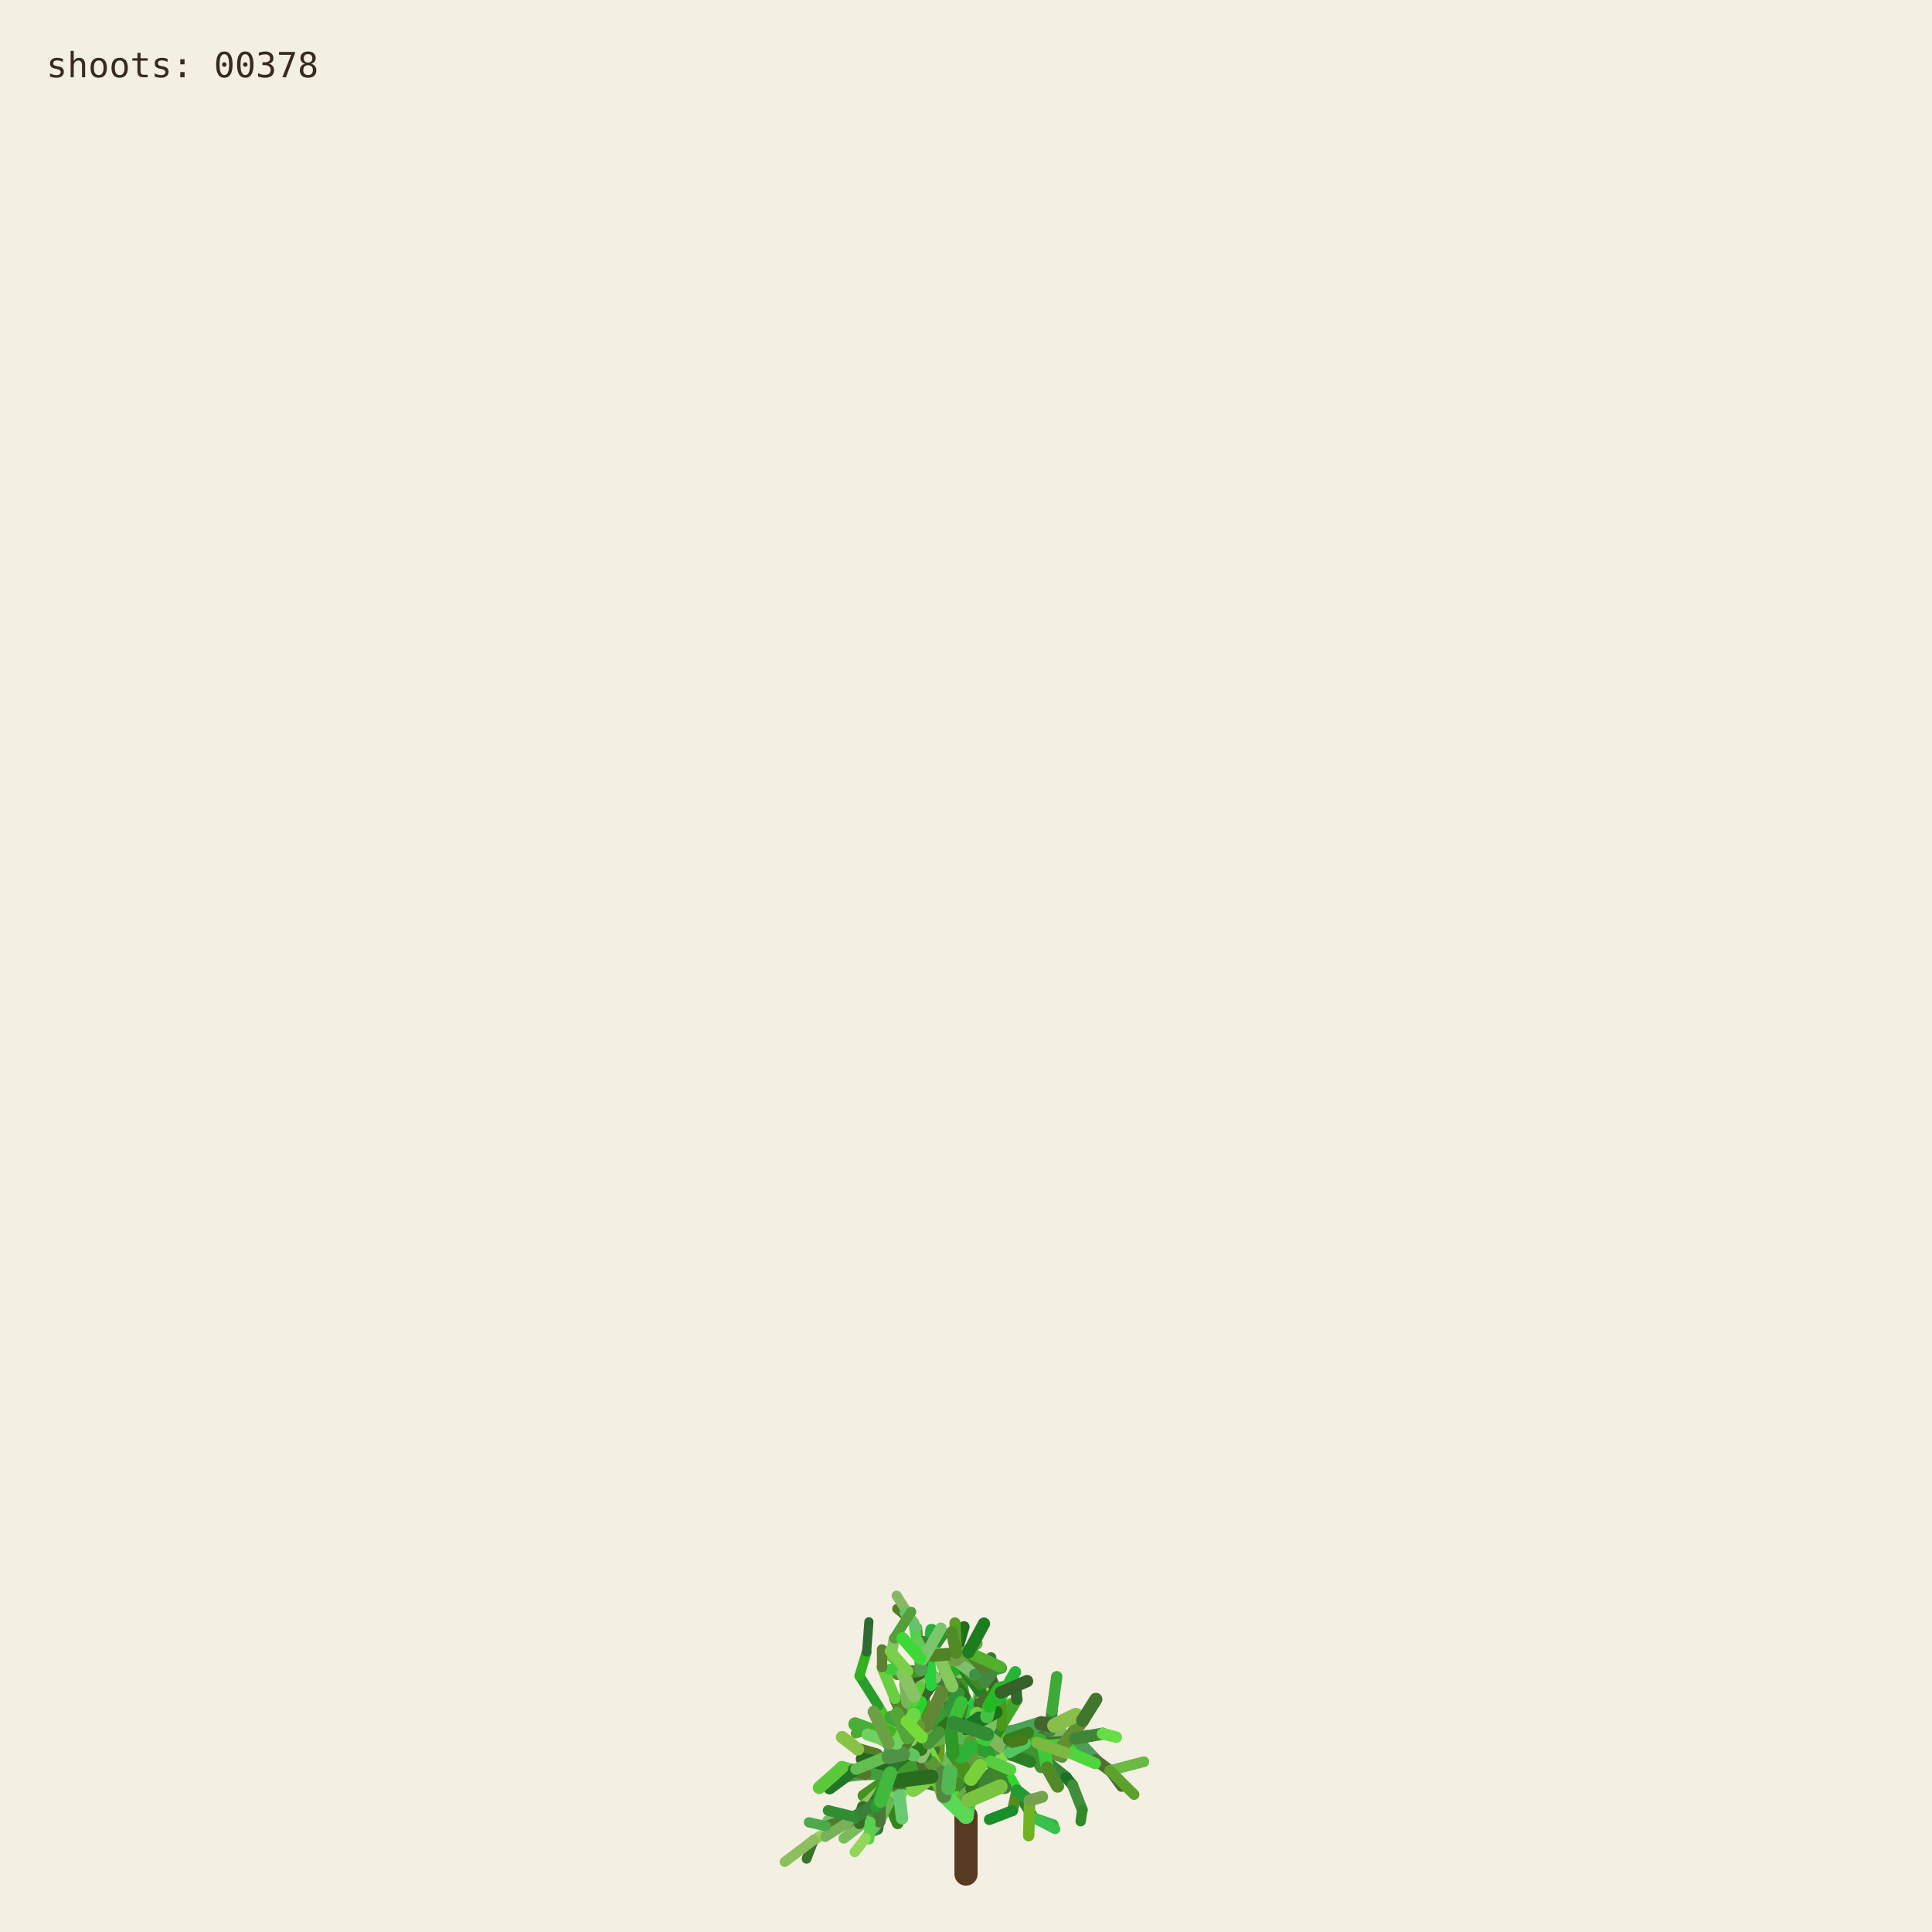
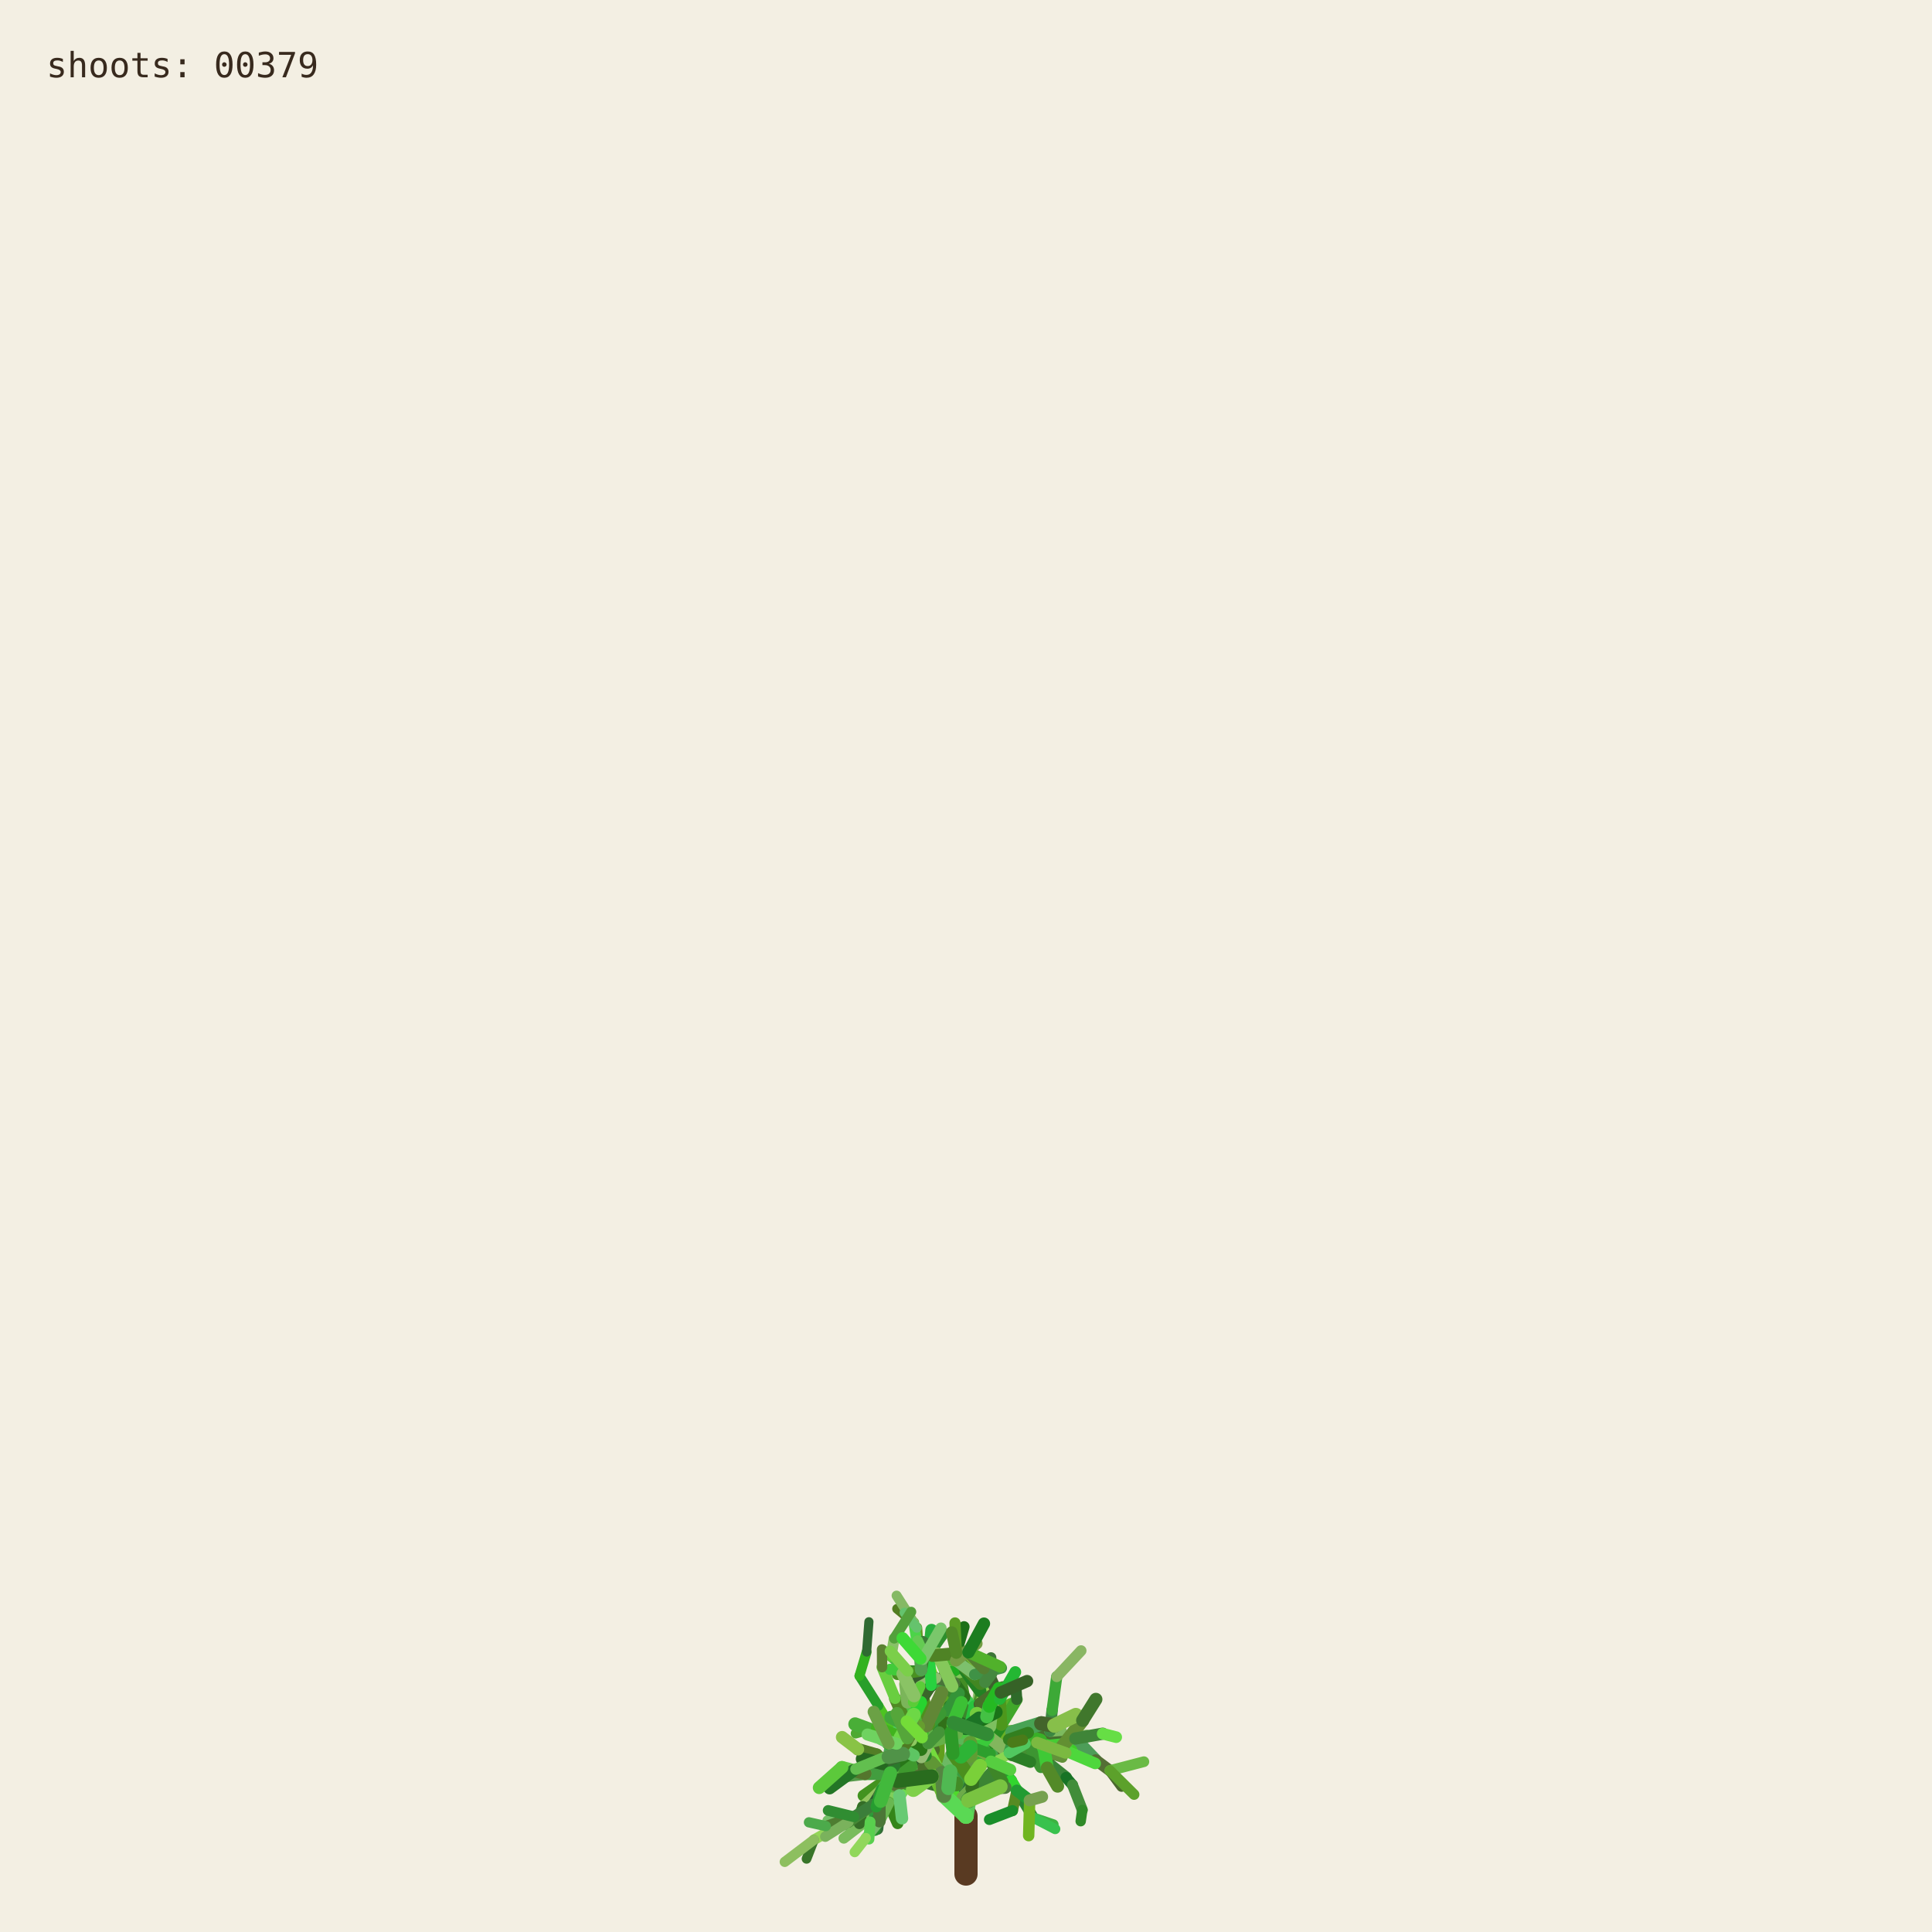
<svg xmlns="http://www.w3.org/2000/svg" viewBox="0 0 1000 1000" role="img" aria-labelledby="title desc">
  <rect width="1000" height="1000" fill="#f3efe3" />
  <g fill="none" stroke-linecap="round">
    <path d="M500 970 L500 940" stroke="#593a22" stroke-width="12" />
    <path d="M500.000 940.000 L494.591 923.254" stroke="hsl(89 50% 51%)" stroke-width="8.067" data-shoot="1" />
    <path d="M500.000 940.000 L498.548 930.480" stroke="hsl(108 42% 32%)" stroke-width="7.603" data-shoot="2" />
    <path d="M494.591 923.254 L485.237 916.016" stroke="hsl(129 39% 53%)" stroke-width="7.427" data-shoot="3" />
    <path d="M498.548 930.480 L502.606 920.794" stroke="hsl(125 41% 32%)" stroke-width="7.235" data-shoot="4" />
    <path d="M502.606 920.794 L496.770 905.343" stroke="hsl(93 34% 43%)" stroke-width="7.253" data-shoot="5" />
    <path d="M494.591 923.254 L497.365 909.040" stroke="hsl(116 35% 60%)" stroke-width="8.012" data-shoot="6" />
    <path d="M485.237 916.016 L485.497 897.710" stroke="hsl(89 69% 37%)" stroke-width="7.213" data-shoot="7" />
    <path d="M496.770 905.343 L501.215 895.004" stroke="hsl(92 66% 60%)" stroke-width="7.141" data-shoot="8" />
    <path d="M497.365 909.040 L506.164 896.866" stroke="hsl(126 59% 38%)" stroke-width="8.073" data-shoot="9" />
    <path d="M501.215 895.004 L510.832 888.548" stroke="hsl(91 35% 42%)" stroke-width="6.879" data-shoot="10" />
    <path d="M485.497 897.710 L493.416 891.622" stroke="hsl(104 36% 49%)" stroke-width="7.124" data-shoot="11" />
    <path d="M500.000 940.000 L490.927 925.443" stroke="hsl(108 70% 51%)" stroke-width="7.399" data-shoot="12" />
    <path d="M485.237 916.016 L479.157 913.325" stroke="hsl(112 69% 34%)" stroke-width="7.149" data-shoot="13" />
    <path d="M490.927 925.443 L481.351 921.527" stroke="hsl(111 58% 32%)" stroke-width="6.945" data-shoot="14" />
    <path d="M498.548 930.480 L503.173 925.799" stroke="hsl(98 40% 48%)" stroke-width="6.990" data-shoot="15" />
    <path d="M496.770 905.343 L505.035 888.845" stroke="hsl(101 68% 48%)" stroke-width="6.979" data-shoot="16" />
    <path d="M493.416 891.622 L508.817 896.643" stroke="hsl(128 70% 39%)" stroke-width="6.561" data-shoot="17" />
    <path d="M479.157 913.325 L469.750 899.500" stroke="hsl(95 57% 50%)" stroke-width="7.139" data-shoot="18" />
    <path d="M505.035 888.845 L508.436 880.301" stroke="hsl(98 53% 41%)" stroke-width="6.832" data-shoot="19" />
    <path d="M501.215 895.004 L501.550 888.479" stroke="hsl(112 68% 42%)" stroke-width="6.773" data-shoot="20" />
    <path d="M485.237 916.016 L479.029 908.697" stroke="hsl(100 57% 53%)" stroke-width="6.945" data-shoot="21" />
    <path d="M502.606 920.794 L496.127 911.207" stroke="hsl(123 62% 40%)" stroke-width="6.865" data-shoot="22" />
    <path d="M496.127 911.207 L497.635 896.782" stroke="hsl(93 65% 34%)" stroke-width="6.505" data-shoot="23" />
    <path d="M494.591 923.254 L500.793 909.571" stroke="hsl(113 71% 34%)" stroke-width="7.895" data-shoot="24" />
    <path d="M485.237 916.016 L479.462 917.793" stroke="hsl(99 66% 28%)" stroke-width="7.154" data-shoot="25" />
    <path d="M485.237 916.016 L473.231 912.147" stroke="hsl(93 38% 42%)" stroke-width="6.997" data-shoot="26" />
    <path d="M485.237 916.016 L473.737 913.680" stroke="hsl(114 35% 58%)" stroke-width="6.828" data-shoot="27" />
    <path d="M497.635 896.782 L497.395 881.015" stroke="hsl(110 56% 51%)" stroke-width="6.336" data-shoot="28" />
    <path d="M469.750 899.500 L453.522 896.436" stroke="hsl(121 37% 46%)" stroke-width="7.140" data-shoot="29" />
    <path d="M481.351 921.527 L469.530 923.105" stroke="hsl(126 55% 40%)" stroke-width="6.995" data-shoot="30" />
    <path d="M505.035 888.845 L499.035 878.436" stroke="hsl(88 42% 31%)" stroke-width="6.545" data-shoot="31" />
    <path d="M502.606 920.794 L507.653 911.330" stroke="hsl(99 57% 28%)" stroke-width="6.856" data-shoot="32" />
    <path d="M481.351 921.527 L478.279 914.724" stroke="hsl(122 35% 29%)" stroke-width="6.742" data-shoot="33" />
    <path d="M508.817 896.643 L522.168 900.369" stroke="hsl(122 67% 50%)" stroke-width="6.210" data-shoot="34" />
    <path d="M479.029 908.697 L477.185 899.261" stroke="hsl(124 64% 35%)" stroke-width="6.693" data-shoot="35" />
    <path d="M494.591 923.254 L498.563 913.442" stroke="hsl(122 45% 42%)" stroke-width="7.987" data-shoot="36" />
    <path d="M473.737 913.680 L467.283 915.265" stroke="hsl(125 60% 37%)" stroke-width="6.814" data-shoot="37" />
    <path d="M481.351 921.527 L469.226 908.135" stroke="hsl(113 69% 37%)" stroke-width="6.660" data-shoot="38" />
    <path d="M473.231 912.147 L461.374 919.424" stroke="hsl(100 70% 60%)" stroke-width="6.453" data-shoot="39" />
    <path d="M497.635 896.782 L500.334 886.420" stroke="hsl(108 47% 53%)" stroke-width="6.302" data-shoot="40" />
    <path d="M467.283 915.265 L455.168 929.331" stroke="hsl(120 40% 35%)" stroke-width="6.786" data-shoot="41" />
    <path d="M508.817 896.643 L512.869 911.725" stroke="hsl(110 63% 40%)" stroke-width="6.518" data-shoot="42" />
    <path d="M496.127 911.207 L497.987 905.795" stroke="hsl(115 70% 35%)" stroke-width="6.363" data-shoot="43" />
    <path d="M507.653 911.330 L512.674 910.357" stroke="hsl(104 36% 57%)" stroke-width="6.747" data-shoot="44" />
    <path d="M479.157 913.325 L470.181 917.185" stroke="hsl(95 64% 53%)" stroke-width="6.833" data-shoot="45" />
    <path d="M469.750 899.500 L469.633 881.151" stroke="hsl(111 38% 45%)" stroke-width="6.815" data-shoot="46" />
    <path d="M479.029 908.697 L480.879 892.655" stroke="hsl(102 44% 35%)" stroke-width="6.467" data-shoot="47" />
    <path d="M500.334 886.420 L507.457 881.593" stroke="hsl(118 47% 56%)" stroke-width="6.197" data-shoot="48" />
    <path d="M461.374 919.424 L446.935 929.431" stroke="hsl(102 65% 35%)" stroke-width="6.069" data-shoot="49" />
    <path d="M508.436 880.301 L507.585 871.602" stroke="hsl(97 61% 57%)" stroke-width="6.448" data-shoot="50" />
    <path d="M512.674 910.357 L523.304 921.702" stroke="hsl(122 61% 39%)" stroke-width="6.341" data-shoot="51" />
    <path d="M500.000 940.000 L501.279 931.882" stroke="hsl(118 51% 56%)" stroke-width="7.998" data-shoot="52" />
    <path d="M499.035 878.436 L496.590 865.625" stroke="hsl(103 58% 35%)" stroke-width="6.115" data-shoot="53" />
    <path d="M485.497 897.710 L488.970 892.287" stroke="hsl(123 54% 36%)" stroke-width="7.087" data-shoot="54" />
    <path d="M496.590 865.625 L495.009 855.557" stroke="hsl(97 49% 56%)" stroke-width="6.061" data-shoot="55" />
    <path d="M469.633 881.151 L484.418 870.623" stroke="hsl(128 48% 30%)" stroke-width="6.659" data-shoot="56" />
    <path d="M485.237 916.016 L477.752 911.974" stroke="hsl(90 58% 50%)" stroke-width="6.898" data-shoot="57" />
    <path d="M498.563 913.442 L502.383 908.863" stroke="hsl(97 61% 59%)" stroke-width="7.688" data-shoot="58" />
    <path d="M479.157 913.325 L464.639 921.037" stroke="hsl(94 69% 32%)" stroke-width="6.531" data-shoot="59" />
    <path d="M478.279 914.724 L471.794 900.929" stroke="hsl(117 71% 29%)" stroke-width="6.231" data-shoot="60" />
    <path d="M522.168 900.369 L536.734 901.964" stroke="hsl(111 46% 60%)" stroke-width="6.038" data-shoot="61" />
    <path d="M471.794 900.929 L465.848 895.170" stroke="hsl(103 40% 56%)" stroke-width="5.768" data-shoot="62" />
    <path d="M469.750 899.500 L468.128 889.982" stroke="hsl(93 64% 30%)" stroke-width="6.667" data-shoot="63" />
    <path d="M477.185 899.261 L475.657 893.582" stroke="hsl(113 52% 40%)" stroke-width="6.319" data-shoot="64" />
    <path d="M479.029 908.697 L474.737 903.891" stroke="hsl(93 52% 43%)" stroke-width="6.709" data-shoot="65" />
    <path d="M523.304 921.702 L526.314 926.781" stroke="hsl(119 67% 51%)" stroke-width="6.166" data-shoot="66" />
    <path d="M505.035 888.845 L507.387 875.338" stroke="hsl(96 40% 59%)" stroke-width="6.739" data-shoot="67" />
    <path d="M522.168 900.369 L537.413 908.545" stroke="hsl(99 61% 27%)" stroke-width="6.155" data-shoot="68" />
    <path d="M497.395 881.015 L483.011 868.683" stroke="hsl(129 53% 36%)" stroke-width="6.314" data-shoot="69" />
    <path d="M522.168 900.369 L534.219 906.339" stroke="hsl(108 48% 38%)" stroke-width="6.199" data-shoot="70" />
    <path d="M493.416 891.622 L507.262 882.093" stroke="hsl(127 63% 43%)" stroke-width="6.826" data-shoot="71" />
    <path d="M502.383 908.863 L508.238 907.761" stroke="hsl(99 66% 30%)" stroke-width="7.032" data-shoot="72" />
    <path d="M508.817 896.643 L514.829 892.790" stroke="hsl(125 40% 46%)" stroke-width="6.585" data-shoot="73" />
    <path d="M468.128 889.982 L473.133 877.764" stroke="hsl(115 52% 51%)" stroke-width="6.671" data-shoot="74" />
    <path d="M465.848 895.170 L460.313 892.280" stroke="hsl(102 70% 44%)" stroke-width="5.549" data-shoot="75" />
    <path d="M468.128 889.982 L463.284 879.089" stroke="hsl(94 59% 34%)" stroke-width="6.302" data-shoot="76" />
    <path d="M461.374 919.424 L456.357 926.300" stroke="hsl(126 42% 53%)" stroke-width="6.125" data-shoot="77" />
    <path d="M483.011 868.683 L476.458 865.059" stroke="hsl(124 68% 42%)" stroke-width="6.199" data-shoot="78" />
    <path d="M455.168 929.331 L454.837 939.862" stroke="hsl(125 68% 35%)" stroke-width="6.316" data-shoot="79" />
    <path d="M534.219 906.339 L550.383 905.736" stroke="hsl(112 63% 35%)" stroke-width="5.969" data-shoot="80" />
    <path d="M470.181 917.185 L459.860 933.116" stroke="hsl(100 53% 58%)" stroke-width="6.224" data-shoot="81" />
    <path d="M497.395 881.015 L484.197 869.260" stroke="hsl(122 53% 43%)" stroke-width="5.862" data-shoot="82" />
    <path d="M536.734 901.964 L543.504 896.023" stroke="hsl(116 68% 27%)" stroke-width="5.871" data-shoot="83" />
    <path d="M476.458 865.059 L469.801 864.922" stroke="hsl(112 62% 33%)" stroke-width="6.006" data-shoot="84" />
    <path d="M506.164 896.866 L524.059 896.699" stroke="hsl(91 64% 42%)" stroke-width="7.575" data-shoot="85" />
    <path d="M485.237 916.016 L472.910 908.590" stroke="hsl(102 57% 31%)" stroke-width="6.875" data-shoot="86" />
    <path d="M469.530 923.105 L465.520 929.278" stroke="hsl(107 67% 59%)" stroke-width="6.616" data-shoot="87" />
    <path d="M505.035 888.845 L509.868 870.612" stroke="hsl(101 57% 37%)" stroke-width="6.791" data-shoot="88" />
    <path d="M493.416 891.622 L509.951 888.485" stroke="hsl(92 44% 58%)" stroke-width="6.812" data-shoot="89" />
    <path d="M503.173 925.799 L520.191 925.155" stroke="hsl(105 34% 36%)" stroke-width="6.682" data-shoot="90" />
    <path d="M474.737 903.891 L466.772 894.583" stroke="hsl(116 48% 51%)" stroke-width="6.158" data-shoot="91" />
    <path d="M484.197 869.260 L475.358 855.233" stroke="hsl(100 34% 37%)" stroke-width="5.647" data-shoot="92" />
    <path d="M505.035 888.845 L500.829 880.951" stroke="hsl(127 58% 52%)" stroke-width="6.474" data-shoot="93" />
    <path d="M479.157 913.325 L471.905 914.367" stroke="hsl(125 48% 52%)" stroke-width="6.716" data-shoot="94" />
    <path d="M501.279 931.882 L513.403 918.671" stroke="hsl(114 44% 36%)" stroke-width="7.978" data-shoot="95" />
    <path d="M524.059 896.699 L540.269 904.338" stroke="hsl(108 35% 44%)" stroke-width="7.297" data-shoot="96" />
    <path d="M524.059 896.699 L540.170 897.356" stroke="hsl(125 52% 30%)" stroke-width="6.964" data-shoot="97" />
    <path d="M497.635 896.782 L497.191 889.399" stroke="hsl(88 69% 31%)" stroke-width="6.119" data-shoot="98" />
    <path d="M508.436 880.301 L513.376 874.721" stroke="hsl(89 59% 56%)" stroke-width="6.732" data-shoot="99" />
    <path d="M469.530 923.105 L461.520 917.825" stroke="hsl(113 54% 40%)" stroke-width="7.033" data-shoot="100" />
    <path d="M473.133 877.764 L476.780 864.372" stroke="hsl(110 34% 27%)" stroke-width="6.596" data-shoot="101" />
    <path d="M471.794 900.929 L479.914 884.001" stroke="hsl(126 41% 32%)" stroke-width="6.024" data-shoot="102" />
    <path d="M512.674 910.357 L522.333 907.203" stroke="hsl(103 64% 43%)" stroke-width="6.219" data-shoot="103" />
    <path d="M509.868 870.612 L506.361 863.395" stroke="hsl(120 56% 49%)" stroke-width="6.521" data-shoot="104" />
    <path d="M540.170 897.356 L556.575 899.863" stroke="hsl(100 40% 31%)" stroke-width="6.676" data-shoot="105" />
    <path d="M459.860 933.116 L464.616 943.790" stroke="hsl(105 68% 31%)" stroke-width="5.925" data-shoot="106" />
    <path d="M461.520 917.825 L453.738 908.211" stroke="hsl(98 54% 31%)" stroke-width="6.452" data-shoot="107" />
    <path d="M509.951 888.485 L523.296 882.278" stroke="hsl(97 61% 43%)" stroke-width="6.765" data-shoot="108" />
    <path d="M479.029 908.697 L460.671 906.383" stroke="hsl(128 39% 48%)" stroke-width="6.494" data-shoot="109" />
    <path d="M469.633 881.151 L468.563 871.658" stroke="hsl(98 38% 53%)" stroke-width="6.301" data-shoot="110" />
    <path d="M456.357 926.300 L446.582 935.154" stroke="hsl(90 47% 57%)" stroke-width="5.838" data-shoot="111" />
    <path d="M488.970 892.287 L490.829 885.358" stroke="hsl(104 63% 27%)" stroke-width="6.888" data-shoot="112" />
    <path d="M499.035 878.436 L493.946 871.238" stroke="hsl(110 61% 28%)" stroke-width="6.405" data-shoot="113" />
    <path d="M503.173 925.799 L503.949 916.037" stroke="hsl(108 61% 30%)" stroke-width="6.764" data-shoot="114" />
    <path d="M484.418 870.623 L497.330 862.535" stroke="hsl(119 70% 40%)" stroke-width="6.117" data-shoot="115" />
    <path d="M476.780 864.372 L482.198 858.124" stroke="hsl(97 71% 34%)" stroke-width="6.331" data-shoot="116" />
    <path d="M459.860 933.116 L450.375 943.022" stroke="hsl(119 67% 40%)" stroke-width="6.054" data-shoot="117" />
    <path d="M537.413 908.545 L551.771 920.000" stroke="hsl(119 40% 37%)" stroke-width="6.202" data-shoot="118" />
    <path d="M476.780 864.372 L481.041 855.578" stroke="hsl(128 51% 38%)" stroke-width="6.621" data-shoot="119" />
    <path d="M475.358 855.233 L474.548 842.544" stroke="hsl(89 65% 36%)" stroke-width="5.593" data-shoot="120" />
    <path d="M479.029 908.697 L479.467 893.313" stroke="hsl(105 42% 49%)" stroke-width="6.799" data-shoot="121" />
    <path d="M494.591 923.254 L484.466 914.996" stroke="hsl(104 48% 55%)" stroke-width="7.531" data-shoot="122" />
    <path d="M503.173 925.799 L503.396 917.056" stroke="hsl(104 56% 28%)" stroke-width="6.644" data-shoot="123" />
    <path d="M493.946 871.238 L489.038 865.959" stroke="hsl(102 40% 44%)" stroke-width="6.042" data-shoot="124" />
    <path d="M467.283 915.265 L457.242 909.920" stroke="hsl(103 45% 43%)" stroke-width="6.457" data-shoot="125" />
    <path d="M471.794 900.929 L454.133 896.956" stroke="hsl(89 50% 31%)" stroke-width="6.180" data-shoot="126" />
    <path d="M454.837 939.862 L454.096 946.606" stroke="hsl(125 36% 31%)" stroke-width="6.220" data-shoot="127" />
    <path d="M481.041 855.578 L482.155 843.709" stroke="hsl(129 63% 42%)" stroke-width="6.417" data-shoot="128" />
    <path d="M490.829 885.358 L492.861 872.817" stroke="hsl(95 65% 40%)" stroke-width="6.754" data-shoot="129" />
    <path d="M478.279 914.724 L465.635 903.587" stroke="hsl(96 66% 52%)" stroke-width="6.672" data-shoot="130" />
    <path d="M450.375 943.022 L434.576 944.722" stroke="hsl(127 55% 44%)" stroke-width="5.725" data-shoot="131" />
    <path d="M459.860 933.116 L451.962 941.801" stroke="hsl(127 54% 57%)" stroke-width="5.888" data-shoot="132" />
    <path d="M526.314 926.781 L534.894 940.878" stroke="hsl(125 53% 34%)" stroke-width="5.720" data-shoot="133" />
    <path d="M456.357 926.300 L449.709 941.533" stroke="hsl(112 47% 29%)" stroke-width="5.948" data-shoot="134" />
    <path d="M556.575 899.863 L562.434 898.624" stroke="hsl(99 39% 53%)" stroke-width="6.651" data-shoot="135" />
    <path d="M556.575 899.863 L567.158 910.979" stroke="hsl(128 34% 46%)" stroke-width="6.350" data-shoot="136" />
    <path d="M461.520 917.825 L447.767 917.982" stroke="hsl(118 43% 43%)" stroke-width="6.808" data-shoot="137" />
    <path d="M502.383 908.863 L502.275 894.506" stroke="hsl(114 52% 34%)" stroke-width="7.514" data-shoot="138" />
    <path d="M484.466 914.996 L469.919 914.610" stroke="hsl(90 45% 56%)" stroke-width="7.261" data-shoot="139" />
    <path d="M506.164 896.866 L511.996 893.538" stroke="hsl(100 40% 30%)" stroke-width="7.562" data-shoot="140" />
    <path d="M508.238 907.761 L516.195 908.520" stroke="hsl(102 44% 31%)" stroke-width="6.802" data-shoot="141" />
    <path d="M536.734 901.964 L544.250 907.905" stroke="hsl(91 54% 33%)" stroke-width="5.663" data-shoot="142" />
    <path d="M479.157 913.325 L471.950 914.117" stroke="hsl(102 39% 34%)" stroke-width="6.550" data-shoot="143" />
    <path d="M494.591 923.254 L482.152 919.513" stroke="hsl(104 56% 35%)" stroke-width="7.930" data-shoot="144" />
    <path d="M508.817 896.643 L515.085 912.072" stroke="hsl(125 43% 46%)" stroke-width="6.163" data-shoot="145" />
    <path d="M482.152 919.513 L467.316 907.872" stroke="hsl(97 66% 48%)" stroke-width="7.452" data-shoot="146" />
    <path d="M480.879 892.655 L475.418 881.125" stroke="hsl(88 59% 33%)" stroke-width="5.933" data-shoot="147" />
    <path d="M540.269 904.338 L549.716 904.178" stroke="hsl(92 48% 60%)" stroke-width="6.883" data-shoot="148" />
    <path d="M467.316 907.872 L467.480 902.032" stroke="hsl(120 56% 54%)" stroke-width="7.156" data-shoot="149" />
    <path d="M483.011 868.683 L480.032 858.496" stroke="hsl(90 69% 50%)" stroke-width="5.778" data-shoot="150" />
    <path d="M497.191 889.399 L491.630 882.997" stroke="hsl(116 51% 27%)" stroke-width="6.106" data-shoot="151" />
    <path d="M482.152 919.513 L478.791 913.069" stroke="hsl(91 53% 41%)" stroke-width="7.533" data-shoot="152" />
    <path d="M543.504 896.023 L549.105 895.596" stroke="hsl(100 40% 55%)" stroke-width="5.914" data-shoot="153" />
    <path d="M467.283 915.265 L456.437 912.665" stroke="hsl(113 38% 30%)" stroke-width="6.866" data-shoot="154" />
    <path d="M567.158 910.979 L574.486 916.440" stroke="hsl(88 35% 32%)" stroke-width="5.955" data-shoot="155" />
    <path d="M512.869 911.725 L518.866 922.323" stroke="hsl(106 54% 34%)" stroke-width="6.353" data-shoot="156" />
    <path d="M500.334 886.420 L490.418 872.350" stroke="hsl(110 51% 35%)" stroke-width="6.150" data-shoot="157" />
    <path d="M500.793 909.571 L498.095 899.473" stroke="hsl(109 69% 28%)" stroke-width="7.556" data-shoot="158" />
    <path d="M449.709 941.533 L436.765 951.498" stroke="hsl(102 42% 55%)" stroke-width="5.534" data-shoot="159" />
    <path d="M508.238 907.761 L518.302 892.720" stroke="hsl(117 63% 34%)" stroke-width="6.708" data-shoot="160" />
    <path d="M475.358 855.233 L472.993 839.858" stroke="hsl(119 62% 56%)" stroke-width="5.562" data-shoot="161" />
    <path d="M502.275 894.506 L504.670 883.372" stroke="hsl(128 65% 46%)" stroke-width="6.876" data-shoot="162" />
    <path d="M540.269 904.338 L544.102 907.850" stroke="hsl(99 35% 29%)" stroke-width="7.336" data-shoot="163" />
    <path d="M536.734 901.964 L554.643 905.916" stroke="hsl(112 68% 48%)" stroke-width="5.906" data-shoot="164" />
    <path d="M497.365 909.040 L505.842 901.224" stroke="hsl(91 65% 48%)" stroke-width="7.533" data-shoot="165" />
    <path d="M478.279 914.724 L467.960 905.929" stroke="hsl(128 59% 50%)" stroke-width="6.781" data-shoot="166" />
    <path d="M461.374 919.424 L451.958 934.122" stroke="hsl(127 35% 27%)" stroke-width="6.092" data-shoot="167" />
    <path d="M463.284 879.089 L456.576 862.947" stroke="hsl(103 59% 53%)" stroke-width="5.809" data-shoot="168" />
    <path d="M500.000 940.000 L488.580 929.317" stroke="hsl(117 64% 59%)" stroke-width="8.005" data-shoot="169" />
    <path d="M447.767 917.982 L435.801 914.831" stroke="hsl(108 55% 54%)" stroke-width="6.726" data-shoot="170" />
    <path d="M477.752 911.974 L468.826 903.841" stroke="hsl(89 70% 51%)" stroke-width="6.964" data-shoot="171" />
    <path d="M469.919 914.610 L460.892 917.724" stroke="hsl(121 49% 32%)" stroke-width="7.015" data-shoot="172" />
    <path d="M503.396 917.056 L509.013 905.051" stroke="hsl(120 50% 45%)" stroke-width="6.671" data-shoot="173" />
    <path d="M549.716 904.178 L554.177 899.548" stroke="hsl(106 62% 45%)" stroke-width="6.645" data-shoot="174" />
    <path d="M460.313 892.280 L442.892 897.267" stroke="hsl(106 54% 43%)" stroke-width="5.141" data-shoot="175" />
    <path d="M490.418 872.350 L480.658 869.975" stroke="hsl(120 49% 46%)" stroke-width="5.821" data-shoot="176" />
    <path d="M479.467 893.313 L480.721 885.946" stroke="hsl(94 40% 41%)" stroke-width="6.222" data-shoot="177" />
    <path d="M488.580 929.317 L489.421 919.838" stroke="hsl(107 36% 50%)" stroke-width="7.943" data-shoot="178" />
    <path d="M526.314 926.781 L524.087 937.173" stroke="hsl(90 60% 34%)" stroke-width="5.700" data-shoot="179" />
    <path d="M490.927 925.443 L475.469 921.381" stroke="hsl(110 44% 31%)" stroke-width="6.893" data-shoot="180" />
    <path d="M518.302 892.720 L526.275 879.623" stroke="hsl(109 60% 41%)" stroke-width="6.159" data-shoot="181" />
    <path d="M469.750 899.500 L470.711 894.119" stroke="hsl(100 45% 57%)" stroke-width="7.025" data-shoot="182" />
    <path d="M534.219 906.339 L538.815 914.656" stroke="hsl(113 50% 39%)" stroke-width="6.149" data-shoot="183" />
    <path d="M472.993 839.858 L464.334 832.716" stroke="hsl(88 58% 31%)" stroke-width="5.062" data-shoot="184" />
    <path d="M469.801 864.922 L461.240 857.253" stroke="hsl(116 48% 49%)" stroke-width="5.656" data-shoot="185" />
    <path d="M461.240 857.253 L462.820 848.066" stroke="hsl(98 42% 58%)" stroke-width="5.640" data-shoot="186" />
    <path d="M490.829 885.358 L496.165 876.536" stroke="hsl(123 48% 39%)" stroke-width="6.482" data-shoot="187" />
    <path d="M508.817 896.643 L523.679 908.324" stroke="hsl(95 38% 54%)" stroke-width="6.611" data-shoot="188" />
    <path d="M500.793 909.571 L510.860 898.419" stroke="hsl(120 58% 51%)" stroke-width="7.770" data-shoot="189" />
    <path d="M459.860 933.116 L453.365 941.926" stroke="hsl(97 61% 35%)" stroke-width="6.281" data-shoot="190" />
    <path d="M509.868 870.612 L510.029 864.082" stroke="hsl(111 56% 52%)" stroke-width="6.833" data-shoot="191" />
    <path d="M453.522 896.436 L442.603 892.401" stroke="hsl(111 52% 45%)" stroke-width="7.032" data-shoot="192" />
    <path d="M543.504 896.023 L544.565 885.256" stroke="hsl(125 39% 38%)" stroke-width="5.927" data-shoot="193" />
    <path d="M482.198 858.124 L494.767 859.537" stroke="hsl(105 58% 45%)" stroke-width="6.146" data-shoot="194" />
    <path d="M497.987 905.795 L491.843 897.531" stroke="hsl(125 41% 48%)" stroke-width="6.386" data-shoot="195" />
    <path d="M493.946 871.238 L484.320 868.578" stroke="hsl(105 34% 34%)" stroke-width="5.939" data-shoot="196" />
    <path d="M477.185 899.261 L478.390 887.971" stroke="hsl(112 65% 44%)" stroke-width="6.377" data-shoot="197" />
    <path d="M434.576 944.722 L428.556 942.373" stroke="hsl(112 41% 58%)" stroke-width="5.738" data-shoot="198" />
    <path d="M497.987 905.795 L503.196 904.331" stroke="hsl(89 46% 31%)" stroke-width="5.847" data-shoot="199" />
    <path d="M467.316 907.872 L466.023 899.585" stroke="hsl(119 71% 58%)" stroke-width="7.258" data-shoot="200" />
    <path d="M526.314 926.781 L532.954 931.860" stroke="hsl(128 64% 37%)" stroke-width="6.148" data-shoot="201" />
    <path d="M467.960 905.929 L464.039 902.533" stroke="hsl(119 46% 49%)" stroke-width="6.612" data-shoot="202" />
    <path d="M477.185 899.261 L463.879 891.609" stroke="hsl(122 68% 41%)" stroke-width="6.319" data-shoot="203" />
    <path d="M475.469 921.381 L469.599 917.437" stroke="hsl(97 45% 44%)" stroke-width="6.783" data-shoot="204" />
    <path d="M478.279 914.724 L471.801 897.415" stroke="hsl(121 65% 58%)" stroke-width="6.714" data-shoot="205" />
    <path d="M554.177 899.548 L562.169 887.143" stroke="hsl(99 64% 51%)" stroke-width="6.341" data-shoot="206" />
    <path d="M526.275 879.623 L525.887 873.699" stroke="hsl(115 43% 29%)" stroke-width="5.721" data-shoot="207" />
    <path d="M481.041 855.578 L477.626 850.058" stroke="hsl(117 38% 35%)" stroke-width="6.581" data-shoot="208" />
    <path d="M496.770 905.343 L493.304 892.691" stroke="hsl(110 64% 51%)" stroke-width="6.797" data-shoot="209" />
    <path d="M469.750 899.500 L458.957 894.086" stroke="hsl(127 55% 55%)" stroke-width="6.620" data-shoot="210" />
    <path d="M490.927 925.443 L488.767 920.422" stroke="hsl(115 54% 36%)" stroke-width="6.870" data-shoot="211" />
    <path d="M481.041 855.578 L488.186 845.391" stroke="hsl(120 52% 37%)" stroke-width="6.098" data-shoot="212" />
    <path d="M451.958 934.122 L453.040 940.528" stroke="hsl(127 56% 39%)" stroke-width="6.131" data-shoot="213" />
    <path d="M460.313 892.280 L454.656 882.922" stroke="hsl(104 71% 45%)" stroke-width="5.122" data-shoot="214" />
    <path d="M471.950 914.117 L461.960 924.503" stroke="hsl(107 46% 48%)" stroke-width="6.541" data-shoot="215" />
    <path d="M446.582 935.154 L444.222 940.468" stroke="hsl(117 55% 46%)" stroke-width="5.688" data-shoot="216" />
    <path d="M488.767 920.422 L492.003 908.765" stroke="hsl(114 38% 56%)" stroke-width="6.278" data-shoot="217" />
    <path d="M484.320 868.578 L476.319 872.885" stroke="hsl(94 38% 59%)" stroke-width="5.787" data-shoot="218" />
    <path d="M446.582 935.154 L444.839 943.820" stroke="hsl(108 47% 29%)" stroke-width="5.857" data-shoot="219" />
    <path d="M478.390 887.971 L477.758 878.744" stroke="hsl(107 53% 47%)" stroke-width="6.025" data-shoot="220" />
    <path d="M479.467 893.313 L486.497 886.860" stroke="hsl(115 50% 40%)" stroke-width="6.726" data-shoot="221" />
    <path d="M453.365 941.926 L452.737 947.232" stroke="hsl(123 57% 36%)" stroke-width="6.073" data-shoot="222" />
    <path d="M534.894 940.878 L545.223 944.367" stroke="hsl(122 49% 47%)" stroke-width="5.409" data-shoot="223" />
    <path d="M503.196 904.331 L515.896 911.448" stroke="hsl(89 43% 46%)" stroke-width="5.358" data-shoot="224" />
    <path d="M485.237 916.016 L476.520 905.335" stroke="hsl(129 69% 35%)" stroke-width="7.385" data-shoot="225" />
    <path d="M544.250 907.905 L549.888 909.742" stroke="hsl(93 43% 40%)" stroke-width="5.355" data-shoot="226" />
    <path d="M472.993 839.858 L464.068 825.878" stroke="hsl(97 38% 56%)" stroke-width="5.144" data-shoot="227" />
    <path d="M434.576 944.722 L421.301 952.270" stroke="hsl(91 60% 59%)" stroke-width="5.495" data-shoot="228" />
    <path d="M494.767 859.537 L507.151 860.969" stroke="hsl(89 55% 46%)" stroke-width="5.687" data-shoot="229" />
    <path d="M503.949 916.037 L499.042 904.226" stroke="hsl(98 40% 42%)" stroke-width="6.625" data-shoot="230" />
    <path d="M540.269 904.338 L551.739 903.138" stroke="hsl(113 59% 50%)" stroke-width="7.215" data-shoot="231" />
    <path d="M447.767 917.982 L437.293 919.201" stroke="hsl(111 36% 44%)" stroke-width="6.566" data-shoot="232" />
    <path d="M522.333 907.203 L524.104 901.882" stroke="hsl(127 46% 41%)" stroke-width="5.986" data-shoot="233" />
    <path d="M466.023 899.585 L454.343 894.568" stroke="hsl(106 71% 41%)" stroke-width="7.143" data-shoot="234" />
    <path d="M459.860 933.116 L455.001 942.905" stroke="hsl(106 42% 52%)" stroke-width="5.952" data-shoot="235" />
    <path d="M480.879 892.655 L477.773 878.511" stroke="hsl(95 66% 34%)" stroke-width="6.336" data-shoot="236" />
    <path d="M515.896 911.448 L522.014 908.183" stroke="hsl(95 62% 58%)" stroke-width="5.037" data-shoot="237" />
    <path d="M481.351 921.527 L476.872 909.429" stroke="hsl(115 42% 28%)" stroke-width="6.739" data-shoot="238" />
    <path d="M503.196 904.331 L512.636 907.835" stroke="hsl(120 56% 40%)" stroke-width="5.656" data-shoot="239" />
    <path d="M523.679 908.324 L533.273 912.012" stroke="hsl(116 54% 32%)" stroke-width="6.078" data-shoot="240" />
    <path d="M476.780 864.372 L482.640 856.940" stroke="hsl(107 40% 29%)" stroke-width="6.577" data-shoot="241" />
    <path d="M524.087 937.173 L512.117 941.790" stroke="hsl(128 69% 33%)" stroke-width="5.679" data-shoot="242" />
    <path d="M502.606 920.794 L493.263 907.558" stroke="hsl(96 65% 34%)" stroke-width="6.930" data-shoot="243" />
    <path d="M479.462 917.793 L463.714 923.683" stroke="hsl(91 38% 33%)" stroke-width="6.993" data-shoot="244" />
    <path d="M454.656 882.922 L444.853 867.435" stroke="hsl(121 60% 39%)" stroke-width="5.125" data-shoot="245" />
    <path d="M455.001 942.905 L448.124 951.360" stroke="hsl(111 39% 57%)" stroke-width="5.416" data-shoot="246" />
    <path d="M476.780 864.372 L478.194 856.177" stroke="hsl(111 64% 48%)" stroke-width="6.036" data-shoot="247" />
    <path d="M451.958 934.122 L439.120 943.117" stroke="hsl(108 45% 37%)" stroke-width="5.933" data-shoot="248" />
    <path d="M507.387 875.338 L499.698 864.888" stroke="hsl(120 58% 32%)" stroke-width="6.402" data-shoot="249" />
    <path d="M478.279 914.724 L483.073 905.683" stroke="hsl(92 45% 30%)" stroke-width="6.783" data-shoot="250" />
    <path d="M574.486 916.440 L580.555 924.651" stroke="hsl(91 39% 29%)" stroke-width="5.574" data-shoot="251" />
    <path d="M512.869 911.725 L522.960 916.007" stroke="hsl(111 59% 53%)" stroke-width="6.098" data-shoot="252" />
    <path d="M474.548 842.544 L468.165 834.692" stroke="hsl(125 44% 58%)" stroke-width="5.094" data-shoot="253" />
    <path d="M465.520 929.278 L466.882 941.152" stroke="hsl(127 48% 60%)" stroke-width="6.409" data-shoot="254" />
    <path d="M534.894 940.878 L546.168 946.695" stroke="hsl(129 55% 49%)" stroke-width="5.315" data-shoot="255" />
    <path d="M484.466 914.996 L476.326 898.157" stroke="hsl(99 69% 55%)" stroke-width="7.231" data-shoot="256" />
    <path d="M518.302 892.720 L517.497 879.389" stroke="hsl(96 69% 35%)" stroke-width="6.215" data-shoot="257" />
    <path d="M455.168 929.331 L455.195 942.644" stroke="hsl(101 37% 34%)" stroke-width="6.462" data-shoot="258" />
    <path d="M451.958 934.122 L441.974 940.357" stroke="hsl(119 37% 36%)" stroke-width="5.759" data-shoot="259" />
    <path d="M477.758 878.744 L481.953 872.378" stroke="hsl(104 41% 28%)" stroke-width="5.937" data-shoot="260" />
    <path d="M507.585 871.602 L496.313 859.908" stroke="hsl(101 60% 33%)" stroke-width="6.267" data-shoot="261" />
    <path d="M421.301 952.270 L417.473 962.130" stroke="hsl(108 48% 31%)" stroke-width="5.031" data-shoot="262" />
    <path d="M476.520 905.335 L459.850 902.309" stroke="hsl(116 69% 38%)" stroke-width="6.885" data-shoot="263" />
    <path d="M485.237 916.016 L481.859 912.186" stroke="hsl(94 48% 40%)" stroke-width="7.015" data-shoot="264" />
    <path d="M441.974 940.357 L427.440 945.186" stroke="hsl(97 44% 34%)" stroke-width="5.410" data-shoot="265" />
    <path d="M524.059 896.699 L538.371 900.885" stroke="hsl(112 64% 42%)" stroke-width="7.229" data-shoot="266" />
    <path d="M495.009 855.557 L498.988 841.996" stroke="hsl(117 63% 27%)" stroke-width="5.753" data-shoot="267" />
    <path d="M498.095 899.473 L499.889 894.538" stroke="hsl(118 40% 53%)" stroke-width="7.309" data-shoot="268" />
    <path d="M479.029 908.697 L474.007 899.731" stroke="hsl(121 56% 34%)" stroke-width="6.456" data-shoot="269" />
    <path d="M481.953 872.378 L481.179 858.629" stroke="hsl(128 68% 49%)" stroke-width="5.728" data-shoot="270" />
    <path d="M476.872 909.429 L480.452 902.331" stroke="hsl(93 35% 60%)" stroke-width="6.418" data-shoot="271" />
    <path d="M540.269 904.338 L542.064 915.101" stroke="hsl(116 58% 50%)" stroke-width="6.697" data-shoot="272" />
    <path d="M524.059 896.699 L539.015 892.057" stroke="hsl(128 39% 46%)" stroke-width="7.484" data-shoot="273" />
    <path d="M517.497 879.389 L512.424 867.764" stroke="hsl(101 35% 28%)" stroke-width="6.045" data-shoot="274" />
    <path d="M469.599 917.437 L468.264 903.139" stroke="hsl(110 65% 28%)" stroke-width="6.596" data-shoot="275" />
    <path d="M507.262 882.093 L518.016 876.028" stroke="hsl(94 35% 27%)" stroke-width="6.597" data-shoot="276" />
    <path d="M471.950 914.117 L467.983 917.161" stroke="hsl(111 54% 39%)" stroke-width="5.979" data-shoot="277" />
    <path d="M450.375 943.022 L449.782 951.910" stroke="hsl(115 58% 56%)" stroke-width="5.602" data-shoot="278" />
    <path d="M447.767 917.982 L441.779 916.449" stroke="hsl(88 45% 32%)" stroke-width="6.681" data-shoot="279" />
    <path d="M476.520 905.335 L470.437 893.451" stroke="hsl(108 68% 28%)" stroke-width="7.125" data-shoot="280" />
    <path d="M512.424 867.764 L512.935 857.978" stroke="hsl(115 35% 34%)" stroke-width="5.570" data-shoot="281" />
    <path d="M476.458 865.059 L464.485 866.733" stroke="hsl(98 63% 35%)" stroke-width="5.726" data-shoot="282" />
    <path d="M539.015 892.057 L545.795 893.123" stroke="hsl(95 40% 28%)" stroke-width="7.515" data-shoot="283" />
    <path d="M550.383 905.736 L566.861 912.755" stroke="hsl(113 66% 54%)" stroke-width="5.986" data-shoot="284" />
    <path d="M469.801 864.922 L460.668 864.056" stroke="hsl(117 58% 51%)" stroke-width="5.772" data-shoot="285" />
    <path d="M507.457 881.593 L519.078 873.313" stroke="hsl(95 45% 30%)" stroke-width="6.221" data-shoot="286" />
    <path d="M532.954 931.860 L532.442 950.127" stroke="hsl(88 69% 42%)" stroke-width="5.898" data-shoot="287" />
    <path d="M506.164 896.866 L505.650 887.220" stroke="hsl(97 58% 52%)" stroke-width="7.426" data-shoot="288" />
    <path d="M502.606 920.794 L507.315 913.942" stroke="hsl(94 62% 52%)" stroke-width="7.168" data-shoot="289" />
    <path d="M470.437 893.451 L476.570 881.079" stroke="hsl(123 69% 49%)" stroke-width="6.543" data-shoot="290" />
    <path d="M511.996 893.538 L513.407 881.172" stroke="hsl(101 43% 56%)" stroke-width="7.383" data-shoot="291" />
    <path d="M494.767 859.537 L504.469 866.754" stroke="hsl(108 40% 59%)" stroke-width="5.849" data-shoot="292" />
    <path d="M522.168 900.369 L532.150 896.839" stroke="hsl(108 61% 31%)" stroke-width="6.084" data-shoot="293" />
    <path d="M441.779 916.449 L429.394 925.562" stroke="hsl(122 54% 30%)" stroke-width="6.431" data-shoot="294" />
    <path d="M444.853 867.435 L448.551 855.094" stroke="hsl(112 70% 41%)" stroke-width="5.150" data-shoot="295" />
    <path d="M476.780 864.372 L477.703 858.846" stroke="hsl(107 48% 32%)" stroke-width="6.236" data-shoot="296" />
    <path d="M504.469 866.754 L518.347 863.358" stroke="hsl(125 40% 41%)" stroke-width="5.813" data-shoot="297" />
    <path d="M476.780 864.372 L476.416 858.472" stroke="hsl(118 34% 47%)" stroke-width="6.427" data-shoot="298" />
    <path d="M488.580 929.317 L484.086 919.320" stroke="hsl(95 61% 46%)" stroke-width="7.316" data-shoot="299" />
    <path d="M497.635 896.782 L507.444 890.147" stroke="hsl(113 53% 51%)" stroke-width="6.387" data-shoot="300" />
    <path d="M499.889 894.538 L515.550 886.181" stroke="hsl(119 65% 27%)" stroke-width="6.820" data-shoot="301" />
    <path d="M492.861 872.817 L485.220 855.859" stroke="hsl(97 50% 57%)" stroke-width="6.366" data-shoot="302" />
    <path d="M482.640 856.940 L501.266 855.231" stroke="hsl(93 56% 33%)" stroke-width="6.563" data-shoot="303" />
    <path d="M479.467 893.313 L487.446 876.076" stroke="hsl(88 43% 37%)" stroke-width="6.760" data-shoot="304" />
    <path d="M522.333 907.203 L530.648 902.602" stroke="hsl(127 52% 55%)" stroke-width="5.733" data-shoot="305" />
    <path d="M549.716 904.178 L560.372 890.467" stroke="hsl(89 48% 38%)" stroke-width="6.888" data-shoot="306" />
    <path d="M524.104 901.882 L529.332 900.595" stroke="hsl(90 66% 29%)" stroke-width="5.603" data-shoot="307" />
    <path d="M544.565 885.256 L546.972 867.843" stroke="hsl(117 51% 44%)" stroke-width="5.845" data-shoot="308" />
    <path d="M453.738 908.211 L444.085 905.408" stroke="hsl(90 54% 32%)" stroke-width="6.468" data-shoot="309" />
    <path d="M462.820 848.066 L471.619 834.293" stroke="hsl(106 46% 43%)" stroke-width="5.271" data-shoot="310" />
    <path d="M494.767 859.537 L505.492 850.709" stroke="hsl(88 40% 44%)" stroke-width="6.184" data-shoot="311" />
    <path d="M499.889 894.538 L506.777 889.392" stroke="hsl(126 61% 28%)" stroke-width="7.061" data-shoot="312" />
    <path d="M471.794 900.929 L470.433 894.928" stroke="hsl(94 48% 58%)" stroke-width="5.904" data-shoot="313" />
    <path d="M495.009 855.557 L494.303 840.022" stroke="hsl(93 62% 38%)" stroke-width="5.782" data-shoot="314" />
    <path d="M574.486 916.440 L592.054 911.858" stroke="hsl(101 46% 50%)" stroke-width="5.564" data-shoot="315" />
    <path d="M488.580 929.317 L487.546 917.863" stroke="hsl(103 34% 39%)" stroke-width="7.535" data-shoot="316" />
    <path d="M502.383 908.863 L502.226 902.111" stroke="hsl(95 50% 41%)" stroke-width="7.168" data-shoot="317" />
    <path d="M472.910 908.590 L456.129 900.162" stroke="hsl(123 47% 57%)" stroke-width="6.326" data-shoot="318" />
    <path d="M448.124 951.360 L442.395 958.640" stroke="hsl(94 61% 60%)" stroke-width="5.311" data-shoot="319" />
    <path d="M495.009 855.557 L492.626 844.831" stroke="hsl(95 56% 35%)" stroke-width="6.119" data-shoot="320" />
    <path d="M480.452 902.331 L495.343 897.335" stroke="hsl(103 42% 49%)" stroke-width="6.087" data-shoot="321" />
    <path d="M476.319 872.885 L472.591 881.079" stroke="hsl(106 59% 51%)" stroke-width="5.370" data-shoot="322" />
    <path d="M574.486 916.440 L586.997 928.842" stroke="hsl(95 58% 40%)" stroke-width="5.518" data-shoot="323" />
    <path d="M480.452 902.331 L486.176 896.579" stroke="hsl(112 45% 40%)" stroke-width="5.999" data-shoot="324" />
    <path d="M478.194 856.177 L474.990 849.185" stroke="hsl(111 54% 56%)" stroke-width="5.507" data-shoot="325" />
    <path d="M497.365 909.040 L502.174 904.394" stroke="hsl(124 60% 44%)" stroke-width="7.580" data-shoot="326" />
    <path d="M532.954 931.860 L539.391 930.023" stroke="hsl(91 34% 47%)" stroke-width="6.207" data-shoot="327" />
    <path d="M482.152 919.513 L472.736 926.260" stroke="hsl(96 59% 55%)" stroke-width="7.676" data-shoot="328" />
    <path d="M456.357 926.300 L453.586 935.120" stroke="hsl(125 61% 38%)" stroke-width="5.975" data-shoot="329" />
    <path d="M556.575 899.863 L570.734 897.355" stroke="hsl(114 41% 37%)" stroke-width="6.340" data-shoot="330" />
    <path d="M570.734 897.355 L577.751 899.156" stroke="hsl(107 70% 57%)" stroke-width="6.020" data-shoot="331" />
    <path d="M493.263 907.558 L492.246 896.518" stroke="hsl(117 59% 38%)" stroke-width="6.722" data-shoot="332" />
    <path d="M510.832 888.548 L512.074 883.120" stroke="hsl(120 50% 51%)" stroke-width="6.934" data-shoot="333" />
    <path d="M490.927 925.443 L491.857 916.931" stroke="hsl(121 43% 52%)" stroke-width="7.409" data-shoot="334" />
    <path d="M509.868 870.612 L513.135 866.184" stroke="hsl(115 37% 39%)" stroke-width="6.196" data-shoot="335" />
    <path d="M551.771 920.000 L555.140 923.895" stroke="hsl(129 67% 27%)" stroke-width="5.700" data-shoot="336" />
    <path d="M456.437 912.665 L446.344 910.418" stroke="hsl(116 53% 27%)" stroke-width="6.775" data-shoot="337" />
    <path d="M439.120 943.117 L427.176 950.655" stroke="hsl(99 36% 53%)" stroke-width="5.404" data-shoot="338" />
    <path d="M470.437 893.451 L461.194 888.933" stroke="hsl(116 47% 44%)" stroke-width="6.875" data-shoot="339" />
    <path d="M555.140 923.895 L560.193 936.833" stroke="hsl(115 42% 39%)" stroke-width="5.705" data-shoot="340" />
    <path d="M536.734 901.964 L551.618 907.317" stroke="hsl(91 48% 49%)" stroke-width="5.999" data-shoot="341" />
    <path d="M475.657 893.582 L468.478 891.020" stroke="hsl(90 54% 40%)" stroke-width="6.283" data-shoot="342" />
    <path d="M482.152 919.513 L464.466 921.726" stroke="hsl(111 57% 27%)" stroke-width="7.530" data-shoot="343" />
    <path d="M501.279 931.882 L517.737 924.748" stroke="hsl(94 52% 51%)" stroke-width="7.599" data-shoot="344" />
    <path d="M460.892 917.724 L455.830 932.289" stroke="hsl(117 51% 48%)" stroke-width="6.917" data-shoot="345" />
    <path d="M461.240 857.253 L456.954 854.229" stroke="hsl(105 64% 51%)" stroke-width="5.655" data-shoot="346" />
    <path d="M466.023 899.585 L472.571 893.242" stroke="hsl(97 44% 41%)" stroke-width="6.682" data-shoot="347" />
    <path d="M501.266 855.231 L509.200 863.649" stroke="hsl(95 45% 35%)" stroke-width="6.013" data-shoot="348" />
    <path d="M473.133 877.764 L467.328 866.363" stroke="hsl(96 44% 58%)" stroke-width="6.688" data-shoot="349" />
    <path d="M468.264 903.139 L472.779 895.226" stroke="hsl(90 56% 31%)" stroke-width="6.271" data-shoot="350" />
    <path d="M493.416 891.622 L497.560 881.255" stroke="hsl(117 57% 48%)" stroke-width="6.734" data-shoot="351" />
    <path d="M466.023 899.585 L473.002 887.554" stroke="hsl(104 65% 56%)" stroke-width="7.171" data-shoot="352" />
    <path d="M542.064 915.101 L547.426 924.530" stroke="hsl(94 55% 35%)" stroke-width="6.696" data-shoot="353" />
    <path d="M512.074 883.120 L517.179 873.985" stroke="hsl(119 69% 43%)" stroke-width="6.879" data-shoot="354" />
    <path d="M517.497 879.389 L525.509 865.441" stroke="hsl(126 67% 43%)" stroke-width="6.077" data-shoot="355" />
    <path d="M518.016 876.028 L531.613 870.128" stroke="hsl(105 43% 27%)" stroke-width="6.373" data-shoot="356" />
    <path d="M469.750 899.500 L464.312 886.913" stroke="hsl(105 48% 44%)" stroke-width="6.723" data-shoot="357" />
    <path d="M477.703 858.846 L487.037 842.742" stroke="hsl(110 45% 60%)" stroke-width="5.880" data-shoot="358" />
    <path d="M476.416 858.472 L467.137 847.888" stroke="hsl(117 68% 53%)" stroke-width="6.270" data-shoot="359" />
    <path d="M560.193 936.833 L559.363 942.650" stroke="hsl(116 55% 35%)" stroke-width="5.386" data-shoot="360" />
    <path d="M457.242 909.920 L443.049 915.713" stroke="hsl(110 47% 53%)" stroke-width="5.896" data-shoot="361" />
    <path d="M493.416 891.622 L510.983 897.699" stroke="hsl(122 47% 37%)" stroke-width="6.999" data-shoot="362" />
    <path d="M545.795 893.123 L556.860 887.770" stroke="hsl(89 48% 52%)" stroke-width="7.549" data-shoot="363" />
    <path d="M435.801 914.831 L424.023 925.300" stroke="hsl(106 57% 51%)" stroke-width="6.620" data-shoot="364" />
    <path d="M444.085 905.408 L435.876 899.164" stroke="hsl(88 51% 52%)" stroke-width="6.444" data-shoot="365" />
    <path d="M448.551 855.094 L449.748 839.422" stroke="hsl(123 39% 30%)" stroke-width="4.743" data-shoot="366" />
    <path d="M501.266 855.231 L517.689 862.712" stroke="hsl(103 61% 43%)" stroke-width="6.042" data-shoot="367" />
    <path d="M467.316 907.872 L460.031 909.329" stroke="hsl(114 34% 43%)" stroke-width="7.419" data-shoot="368" />
    <path d="M427.440 945.186 L418.713 943.233" stroke="hsl(119 39% 48%)" stroke-width="5.303" data-shoot="369" />
    <path d="M464.039 902.533 L449.019 897.789" stroke="hsl(112 56% 60%)" stroke-width="6.221" data-shoot="370" />
    <path d="M477.185 899.261 L469.281 891.014" stroke="hsl(98 70% 54%)" stroke-width="6.180" data-shoot="371" />
    <path d="M501.266 855.231 L509.303 840.383" stroke="hsl(123 64% 30%)" stroke-width="6.363" data-shoot="372" />
    <path d="M421.301 952.270 L406.184 963.705" stroke="hsl(91 43% 56%)" stroke-width="5.294" data-shoot="373" />
    <path d="M459.850 902.309 L452.241 886.039" stroke="hsl(95 40% 45%)" stroke-width="6.317" data-shoot="374" />
    <path d="M441.974 940.357 L428.666 937.093" stroke="hsl(121 49% 37%)" stroke-width="5.559" data-shoot="375" />
    <path d="M456.576 862.947 L456.518 853.751" stroke="hsl(89 44% 35%)" stroke-width="5.339" data-shoot="376" />
    <path d="M469.801 864.922 L460.790 854.649" stroke="hsl(98 58% 55%)" stroke-width="5.741" data-shoot="377" />
    <path d="M560.372 890.467 L567.228 879.570" stroke="hsl(104 46% 32%)" stroke-width="6.757" data-shoot="378" />
+     <path d="M546.972 867.843 L559.550 854.405" stroke="hsl(92 36% 55%)" stroke-width="5.642" data-shoot="379" />
  </g>
-   <text x="24" y="40" font-family="monospace" font-size="18" fill="#382a1e">shoots: 00378</text>
+   <text x="24" y="40" font-family="monospace" font-size="18" fill="#382a1e">shoots: 00379</text>
</svg>
